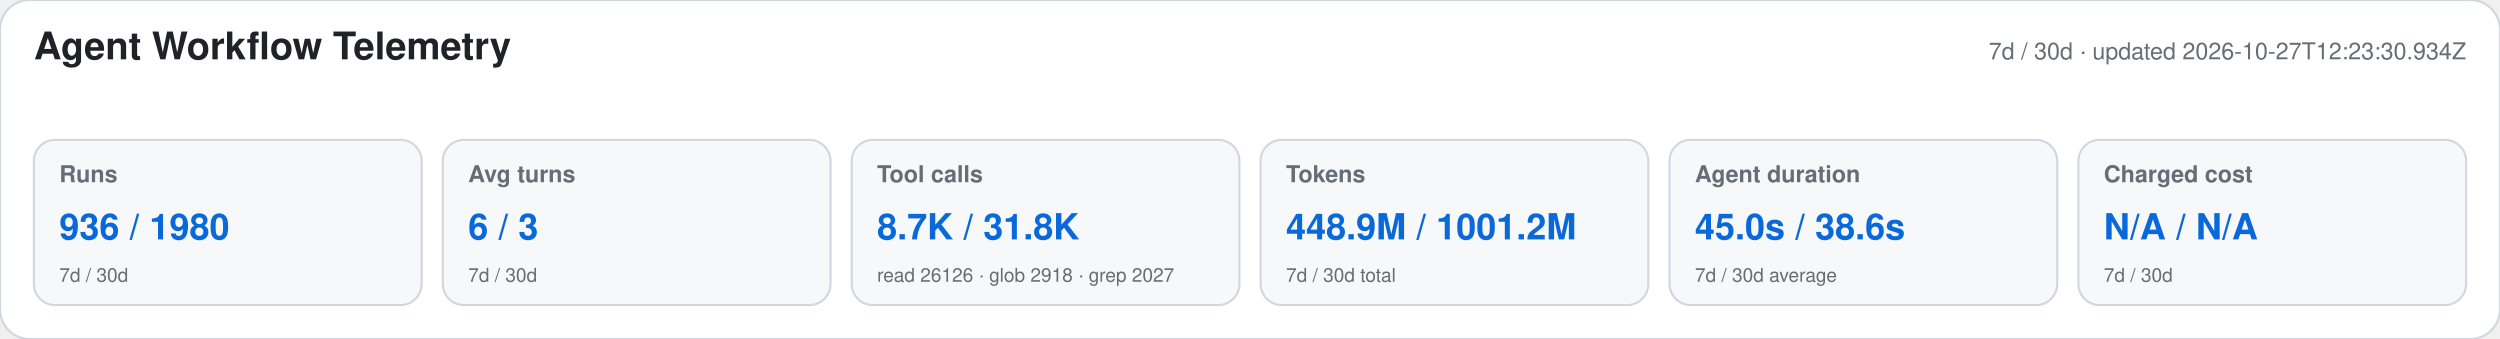
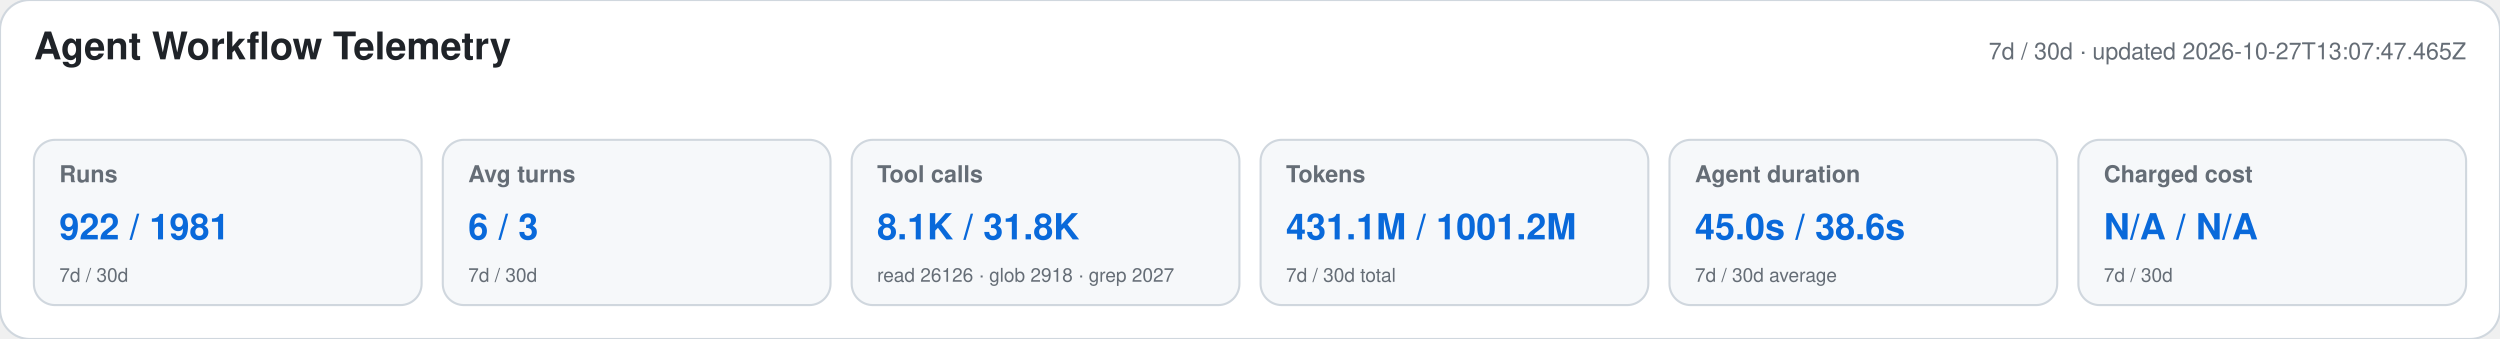
<svg xmlns="http://www.w3.org/2000/svg" width="1180" height="160" viewBox="0 0 1180 160" role="img" aria-labelledby="title desc">
  <style>text{font-family:-apple-system,BlinkMacSystemFont,"Segoe UI",Helvetica,Arial,sans-serif}.heading{font-size:18px;font-weight:650;fill:#1f2328}.meta,.label,.secondary{fill:#656d76}.meta,.label{font-size:11px}.label{font-weight:600}.primary{font-size:17px;font-weight:700;fill:#0969da}.secondary{font-size:9px}</style>
  <rect width="1180" height="160" rx="14" fill="#ffffff" stroke="#d0d7de" />
  <text x="16" y="28" class="heading">Agent Workflow Telemetry</text>
-   <text x="1164" y="28" text-anchor="end" class="meta">7d / 30d · updated 2026-10-27T12:23:30.934Z</text>
+   <text x="1164" y="28" text-anchor="end" class="meta">7d / 30d · updated 2026-10-27T13:07:47.465Z</text>
  <g>
    <rect x="16" y="66" width="183" height="78" rx="10" fill="#f6f8fa" stroke="#d0d7de" />
    <text x="28" y="86" class="label">Runs</text>
-     <text x="28" y="113" class="primary">936 / 1980</text>
+     <text x="28" y="113" class="primary">922 / 1981</text>
    <text x="28" y="133" class="secondary">7d / 30d</text>
  </g>
  <g>
    <rect x="209" y="66" width="183" height="78" rx="10" fill="#f6f8fa" stroke="#d0d7de" />
    <text x="221" y="86" class="label">Avg turns</text>
    <text x="221" y="113" class="primary">6 / 3</text>
    <text x="221" y="133" class="secondary">7d / 30d</text>
  </g>
  <g>
    <rect x="402" y="66" width="183" height="78" rx="10" fill="#f6f8fa" stroke="#d0d7de" />
    <text x="414" y="86" class="label">Tool calls</text>
-     <text x="414" y="113" class="primary">8.7K / 31.8K</text>
+     <text x="414" y="113" class="primary">8.1K / 31.8K</text>
    <text x="414" y="133" class="secondary">read 26126 · glob 2918 · grep 2027</text>
  </g>
  <g>
    <rect x="595" y="66" width="183" height="78" rx="10" fill="#f6f8fa" stroke="#d0d7de" />
    <text x="607" y="86" class="label">Tokens</text>
-     <text x="607" y="113" class="primary">448.9M / 1001.2M</text>
+     <text x="607" y="113" class="primary">431.1M / 1001.2M</text>
    <text x="607" y="133" class="secondary">7d / 30d total</text>
  </g>
  <g>
    <rect x="788" y="66" width="183" height="78" rx="10" fill="#f6f8fa" stroke="#d0d7de" />
    <text x="800" y="86" class="label">Agent duration</text>
    <text x="800" y="113" class="primary">45.0s / 38.6s</text>
    <text x="800" y="133" class="secondary">7d / 30d average</text>
  </g>
  <g>
    <rect x="981" y="66" width="183" height="78" rx="10" fill="#f6f8fa" stroke="#d0d7de" />
    <text x="993" y="86" class="label">Charged cost</text>
    <text x="993" y="113" class="primary">N/A / N/A</text>
    <text x="993" y="133" class="secondary">7d / 30d</text>
  </g>
</svg>
